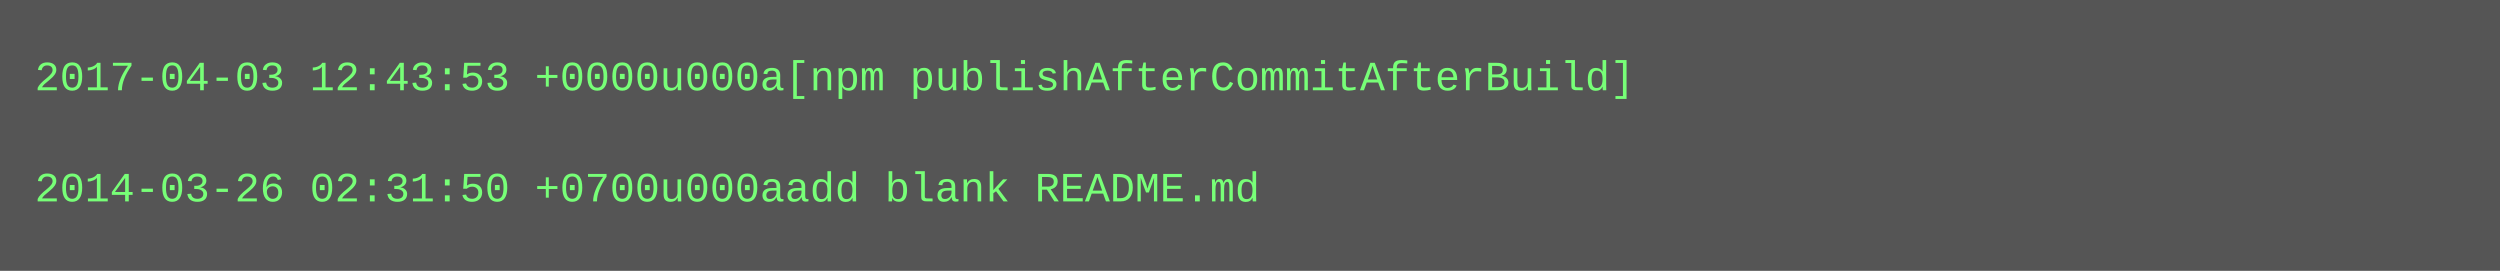
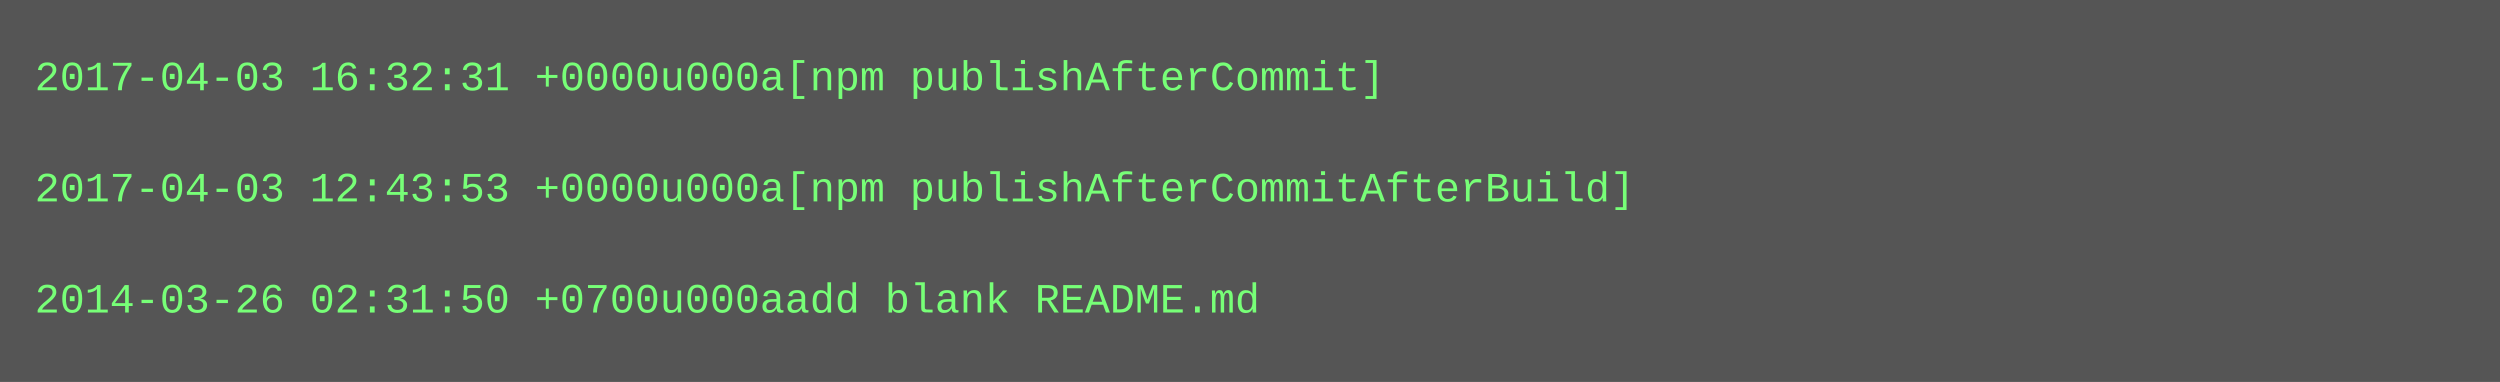
- <svg xmlns="http://www.w3.org/2000/svg" height="78" width="720">
-   <rect height="78" fill="#555" width="720" />
+ <svg xmlns="http://www.w3.org/2000/svg" height="110" width="720">
+   <rect height="110" fill="#555" width="720" />
  <text fill="#7f7" font-family="Courier New" font-size="12" xml:space="preserve">
-     <tspan x="10" y="26">2017-04-03 12:43:53 +0000u000a[npm publishAfterCommitAfterBuild]</tspan>
+     <tspan x="10" y="26">2017-04-03 16:32:31 +0000u000a[npm publishAfterCommit]</tspan>
    <tspan x="10" y="42" />
-     <tspan x="10" y="58">2014-03-26 02:31:50 +0700u000aadd blank README.md</tspan>
+     <tspan x="10" y="58">2017-04-03 12:43:53 +0000u000a[npm publishAfterCommitAfterBuild]</tspan>
+     <tspan x="10" y="74" />
+     <tspan x="10" y="90">2014-03-26 02:31:50 +0700u000aadd blank README.md</tspan>
  </text>
</svg>
